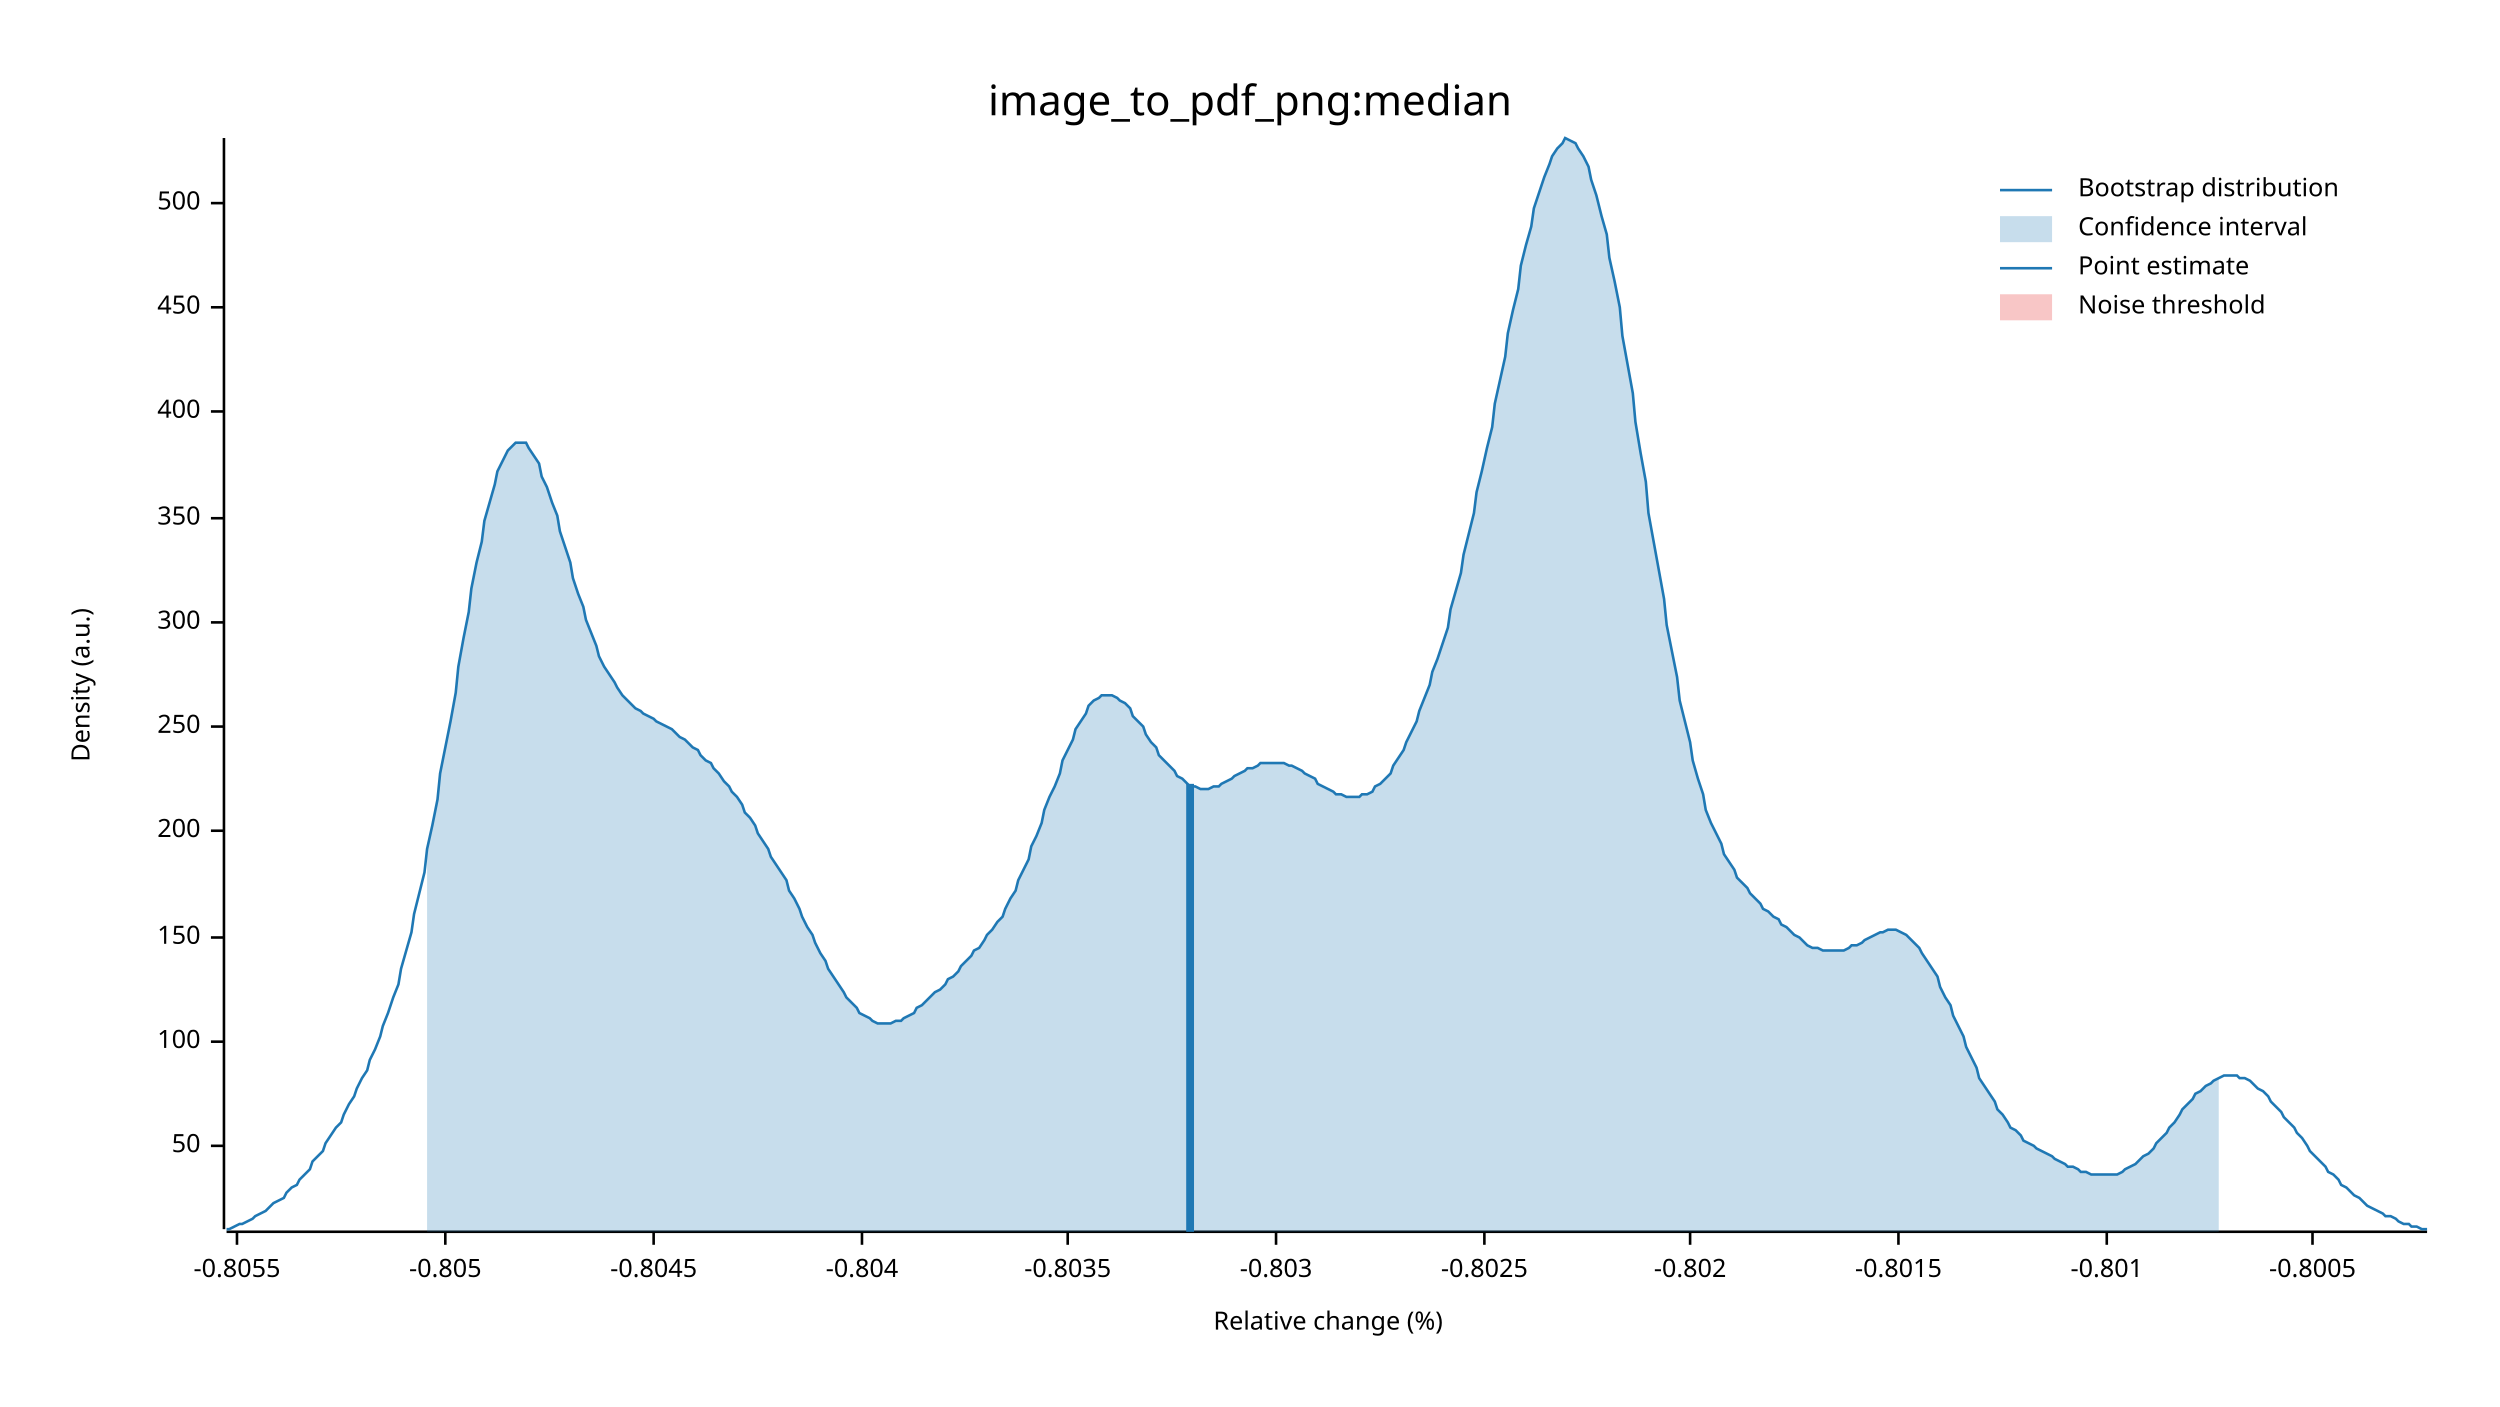
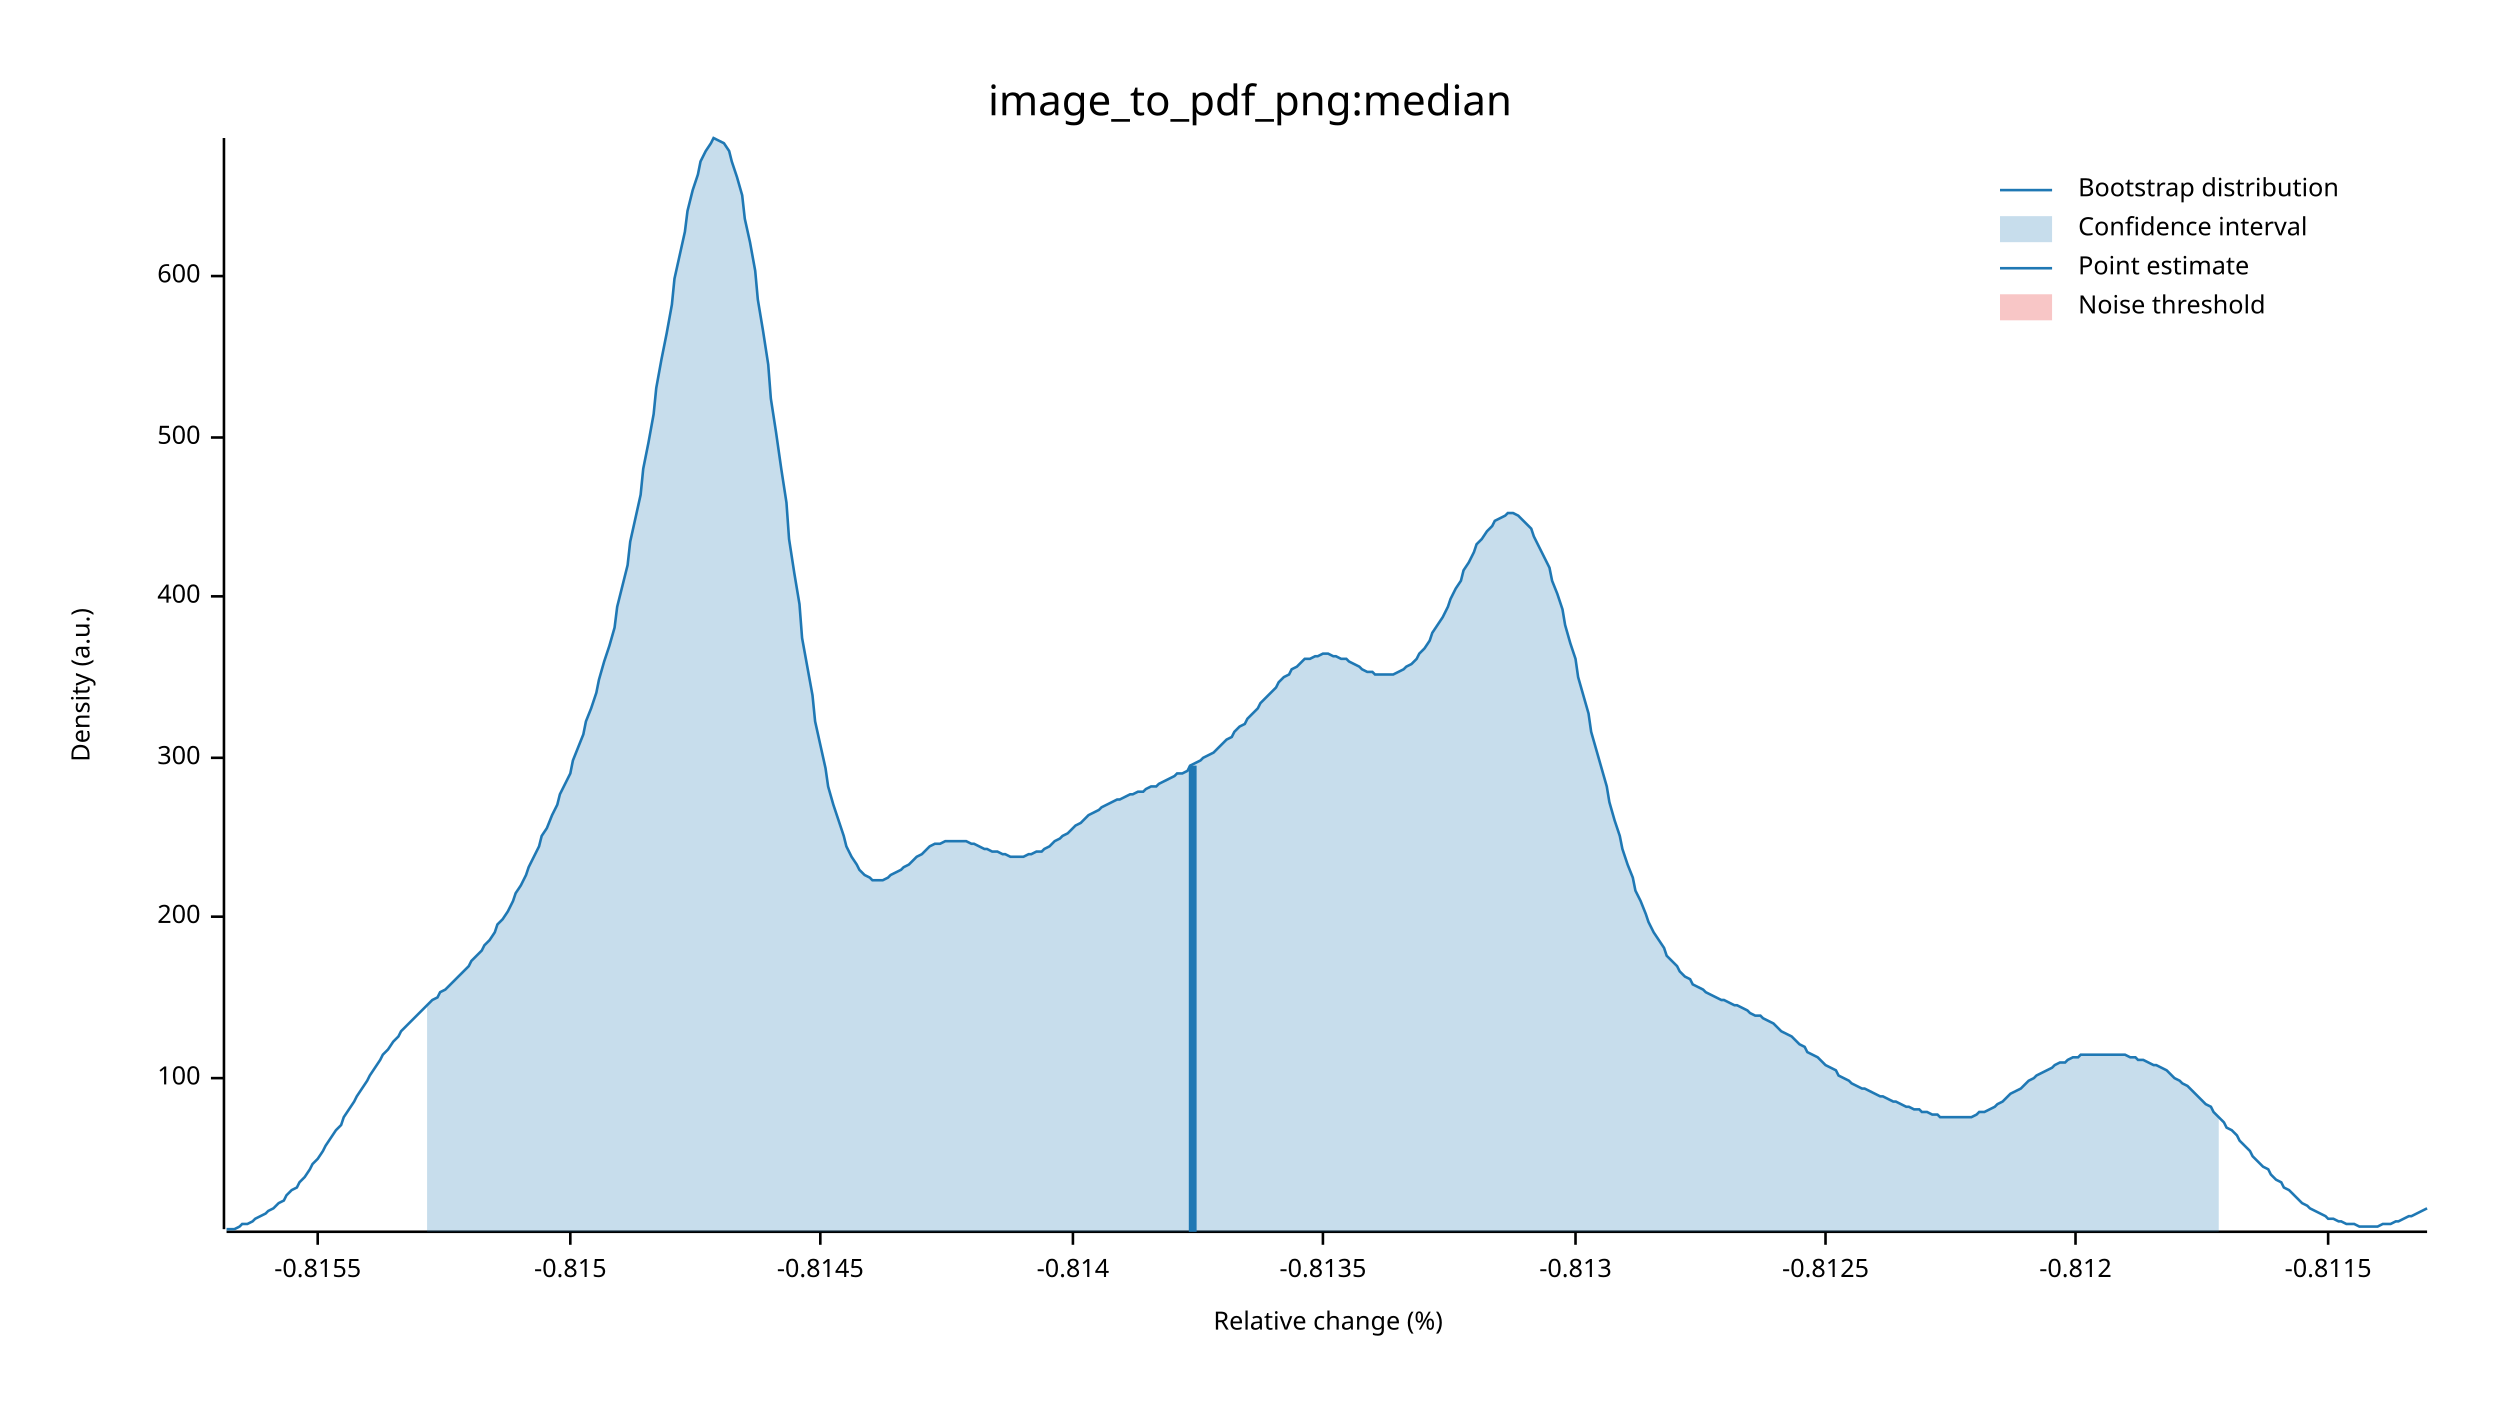
<svg xmlns="http://www.w3.org/2000/svg" width="960" height="540" viewBox="0 0 960 540">
  <text x="480" y="32" dy="0.76em" text-anchor="middle" font-family="sans-serif" font-size="16.129" opacity="1" fill="#000000">
image_to_pdf_png:median
</text>
  <text x="27" y="263" dy="0.76em" text-anchor="middle" font-family="sans-serif" font-size="9.677" opacity="1" fill="#000000" transform="rotate(270, 27, 263)">
Density (a.u.)
</text>
  <text x="510" y="513" dy="-0.5ex" text-anchor="middle" font-family="sans-serif" font-size="9.677" opacity="1" fill="#000000">
Relative change (%)
</text>
  <polyline fill="none" opacity="1" stroke="#000000" stroke-width="1" points="86,53 86,472 " />
-   <text x="77" y="440" dy="0.5ex" text-anchor="end" font-family="sans-serif" font-size="9.677" opacity="1" fill="#000000">
- 50
- </text>
-   <polyline fill="none" opacity="1" stroke="#000000" stroke-width="1" points="81,440 86,440 " />
-   <text x="77" y="400" dy="0.5ex" text-anchor="end" font-family="sans-serif" font-size="9.677" opacity="1" fill="#000000">
+   <text x="77" y="414" dy="0.5ex" text-anchor="end" font-family="sans-serif" font-size="9.677" opacity="1" fill="#000000">
100
</text>
-   <polyline fill="none" opacity="1" stroke="#000000" stroke-width="1" points="81,400 86,400 " />
-   <text x="77" y="360" dy="0.5ex" text-anchor="end" font-family="sans-serif" font-size="9.677" opacity="1" fill="#000000">
- 150
- </text>
-   <polyline fill="none" opacity="1" stroke="#000000" stroke-width="1" points="81,360 86,360 " />
-   <text x="77" y="319" dy="0.5ex" text-anchor="end" font-family="sans-serif" font-size="9.677" opacity="1" fill="#000000">
+   <polyline fill="none" opacity="1" stroke="#000000" stroke-width="1" points="81,414 86,414 " />
+   <text x="77" y="352" dy="0.5ex" text-anchor="end" font-family="sans-serif" font-size="9.677" opacity="1" fill="#000000">
200
</text>
-   <polyline fill="none" opacity="1" stroke="#000000" stroke-width="1" points="81,319 86,319 " />
-   <text x="77" y="279" dy="0.5ex" text-anchor="end" font-family="sans-serif" font-size="9.677" opacity="1" fill="#000000">
- 250
- </text>
-   <polyline fill="none" opacity="1" stroke="#000000" stroke-width="1" points="81,279 86,279 " />
-   <text x="77" y="239" dy="0.5ex" text-anchor="end" font-family="sans-serif" font-size="9.677" opacity="1" fill="#000000">
+   <polyline fill="none" opacity="1" stroke="#000000" stroke-width="1" points="81,352 86,352 " />
+   <text x="77" y="291" dy="0.5ex" text-anchor="end" font-family="sans-serif" font-size="9.677" opacity="1" fill="#000000">
300
</text>
-   <polyline fill="none" opacity="1" stroke="#000000" stroke-width="1" points="81,239 86,239 " />
-   <text x="77" y="199" dy="0.5ex" text-anchor="end" font-family="sans-serif" font-size="9.677" opacity="1" fill="#000000">
- 350
- </text>
-   <polyline fill="none" opacity="1" stroke="#000000" stroke-width="1" points="81,199 86,199 " />
-   <text x="77" y="158" dy="0.5ex" text-anchor="end" font-family="sans-serif" font-size="9.677" opacity="1" fill="#000000">
+   <polyline fill="none" opacity="1" stroke="#000000" stroke-width="1" points="81,291 86,291 " />
+   <text x="77" y="229" dy="0.5ex" text-anchor="end" font-family="sans-serif" font-size="9.677" opacity="1" fill="#000000">
400
</text>
-   <polyline fill="none" opacity="1" stroke="#000000" stroke-width="1" points="81,158 86,158 " />
-   <text x="77" y="118" dy="0.5ex" text-anchor="end" font-family="sans-serif" font-size="9.677" opacity="1" fill="#000000">
- 450
- </text>
-   <polyline fill="none" opacity="1" stroke="#000000" stroke-width="1" points="81,118 86,118 " />
-   <text x="77" y="78" dy="0.5ex" text-anchor="end" font-family="sans-serif" font-size="9.677" opacity="1" fill="#000000">
+   <polyline fill="none" opacity="1" stroke="#000000" stroke-width="1" points="81,229 86,229 " />
+   <text x="77" y="168" dy="0.5ex" text-anchor="end" font-family="sans-serif" font-size="9.677" opacity="1" fill="#000000">
500
</text>
-   <polyline fill="none" opacity="1" stroke="#000000" stroke-width="1" points="81,78 86,78 " />
+   <polyline fill="none" opacity="1" stroke="#000000" stroke-width="1" points="81,168 86,168 " />
+   <text x="77" y="106" dy="0.5ex" text-anchor="end" font-family="sans-serif" font-size="9.677" opacity="1" fill="#000000">
+ 600
+ </text>
+   <polyline fill="none" opacity="1" stroke="#000000" stroke-width="1" points="81,106 86,106 " />
  <polyline fill="none" opacity="1" stroke="#000000" stroke-width="1" points="87,473 932,473 " />
-   <text x="91" y="483" dy="0.76em" text-anchor="middle" font-family="sans-serif" font-size="9.677" opacity="1" fill="#000000">
- -0.8055
+   <text x="122" y="483" dy="0.76em" text-anchor="middle" font-family="sans-serif" font-size="9.677" opacity="1" fill="#000000">
+ -0.8155
</text>
-   <polyline fill="none" opacity="1" stroke="#000000" stroke-width="1" points="91,473 91,478 " />
-   <text x="171" y="483" dy="0.76em" text-anchor="middle" font-family="sans-serif" font-size="9.677" opacity="1" fill="#000000">
- -0.805
+   <polyline fill="none" opacity="1" stroke="#000000" stroke-width="1" points="122,473 122,478 " />
+   <text x="219" y="483" dy="0.76em" text-anchor="middle" font-family="sans-serif" font-size="9.677" opacity="1" fill="#000000">
+ -0.815
</text>
-   <polyline fill="none" opacity="1" stroke="#000000" stroke-width="1" points="171,473 171,478 " />
-   <text x="251" y="483" dy="0.76em" text-anchor="middle" font-family="sans-serif" font-size="9.677" opacity="1" fill="#000000">
- -0.8045
+   <polyline fill="none" opacity="1" stroke="#000000" stroke-width="1" points="219,473 219,478 " />
+   <text x="315" y="483" dy="0.76em" text-anchor="middle" font-family="sans-serif" font-size="9.677" opacity="1" fill="#000000">
+ -0.8145
</text>
-   <polyline fill="none" opacity="1" stroke="#000000" stroke-width="1" points="251,473 251,478 " />
-   <text x="331" y="483" dy="0.76em" text-anchor="middle" font-family="sans-serif" font-size="9.677" opacity="1" fill="#000000">
- -0.804
+   <polyline fill="none" opacity="1" stroke="#000000" stroke-width="1" points="315,473 315,478 " />
+   <text x="412" y="483" dy="0.76em" text-anchor="middle" font-family="sans-serif" font-size="9.677" opacity="1" fill="#000000">
+ -0.814
</text>
-   <polyline fill="none" opacity="1" stroke="#000000" stroke-width="1" points="331,473 331,478 " />
-   <text x="410" y="483" dy="0.76em" text-anchor="middle" font-family="sans-serif" font-size="9.677" opacity="1" fill="#000000">
- -0.8035
+   <polyline fill="none" opacity="1" stroke="#000000" stroke-width="1" points="412,473 412,478 " />
+   <text x="508" y="483" dy="0.76em" text-anchor="middle" font-family="sans-serif" font-size="9.677" opacity="1" fill="#000000">
+ -0.8135
</text>
-   <polyline fill="none" opacity="1" stroke="#000000" stroke-width="1" points="410,473 410,478 " />
-   <text x="490" y="483" dy="0.76em" text-anchor="middle" font-family="sans-serif" font-size="9.677" opacity="1" fill="#000000">
- -0.803
+   <polyline fill="none" opacity="1" stroke="#000000" stroke-width="1" points="508,473 508,478 " />
+   <text x="605" y="483" dy="0.76em" text-anchor="middle" font-family="sans-serif" font-size="9.677" opacity="1" fill="#000000">
+ -0.813
</text>
-   <polyline fill="none" opacity="1" stroke="#000000" stroke-width="1" points="490,473 490,478 " />
-   <text x="570" y="483" dy="0.76em" text-anchor="middle" font-family="sans-serif" font-size="9.677" opacity="1" fill="#000000">
- -0.8025
+   <polyline fill="none" opacity="1" stroke="#000000" stroke-width="1" points="605,473 605,478 " />
+   <text x="701" y="483" dy="0.76em" text-anchor="middle" font-family="sans-serif" font-size="9.677" opacity="1" fill="#000000">
+ -0.8125
</text>
-   <polyline fill="none" opacity="1" stroke="#000000" stroke-width="1" points="570,473 570,478 " />
-   <text x="649" y="483" dy="0.76em" text-anchor="middle" font-family="sans-serif" font-size="9.677" opacity="1" fill="#000000">
- -0.802
+   <polyline fill="none" opacity="1" stroke="#000000" stroke-width="1" points="701,473 701,478 " />
+   <text x="797" y="483" dy="0.76em" text-anchor="middle" font-family="sans-serif" font-size="9.677" opacity="1" fill="#000000">
+ -0.812
</text>
-   <polyline fill="none" opacity="1" stroke="#000000" stroke-width="1" points="649,473 649,478 " />
-   <text x="729" y="483" dy="0.76em" text-anchor="middle" font-family="sans-serif" font-size="9.677" opacity="1" fill="#000000">
- -0.8015
+   <polyline fill="none" opacity="1" stroke="#000000" stroke-width="1" points="797,473 797,478 " />
+   <text x="894" y="483" dy="0.76em" text-anchor="middle" font-family="sans-serif" font-size="9.677" opacity="1" fill="#000000">
+ -0.8115
</text>
-   <polyline fill="none" opacity="1" stroke="#000000" stroke-width="1" points="729,473 729,478 " />
-   <text x="809" y="483" dy="0.76em" text-anchor="middle" font-family="sans-serif" font-size="9.677" opacity="1" fill="#000000">
- -0.801
- </text>
-   <polyline fill="none" opacity="1" stroke="#000000" stroke-width="1" points="809,473 809,478 " />
-   <text x="888" y="483" dy="0.76em" text-anchor="middle" font-family="sans-serif" font-size="9.677" opacity="1" fill="#000000">
- -0.8005
- </text>
-   <polyline fill="none" opacity="1" stroke="#000000" stroke-width="1" points="888,473 888,478 " />
-   <polyline fill="none" opacity="1" stroke="#1F78B4" stroke-width="1" points="87,472 88,472 90,471 92,470 93,470 95,469 97,468 98,467 100,466 102,465 103,464 105,462 107,461 109,460 110,458 112,456 114,455 115,453 117,451 119,449 120,446 122,444 124,442 125,439 127,436 129,433 131,431 132,428 134,424 136,421 137,418 139,414 141,411 142,407 144,403 146,398 147,394 149,389 151,383 153,378 154,372 156,365 158,358 159,351 161,343 163,335 164,326 166,317 168,307 169,297 171,287 173,277 175,266 176,256 178,245 180,235 181,226 183,216 185,208 186,200 188,193 190,186 191,181 193,177 195,173 197,171 198,170 200,170 202,170 203,172 205,175 207,178 208,183 210,187 212,193 214,198 215,204 217,210 219,216 220,222 222,228 224,233 225,238 227,243 229,248 230,252 232,256 234,259 236,262 237,264 239,267 241,269 242,270 244,272 246,273 247,274 249,275 251,276 252,277 254,278 256,279 258,280 259,281 261,283 263,284 264,285 266,287 268,288 269,290 271,292 273,293 274,295 276,297 278,300 280,302 281,304 283,306 285,309 286,312 288,314 290,317 291,320 293,323 295,326 296,329 298,332 300,335 302,338 303,342 305,345 307,349 308,352 310,356 312,359 313,362 315,366 317,369 318,372 320,375 322,378 324,381 325,383 327,385 329,387 330,389 332,390 334,391 335,392 337,393 339,393 341,393 342,393 344,392 346,392 347,391 349,390 351,389 352,387 354,386 356,384 357,383 359,381 361,380 363,378 364,376 366,375 368,373 369,371 371,369 373,367 374,365 376,364 378,361 379,359 381,357 383,354 385,352 386,349 388,345 390,342 391,338 393,334 395,330 396,325 398,321 400,316 401,311 403,306 405,302 407,297 408,292 410,288 412,284 413,280 415,277 417,274 418,271 420,269 422,268 423,267 425,267 427,267 429,268 430,269 432,270 434,272 435,275 437,277 439,279 440,282 442,285 444,287 445,290 447,292 449,294 451,296 452,298 454,299 456,301 457,302 459,302 461,303 462,303 464,303 466,302 468,302 469,301 471,300 473,299 474,298 476,297 478,296 479,295 481,295 483,294 484,293 486,293 488,293 490,293 491,293 493,293 495,294 496,294 498,295 500,296 501,297 503,298 505,299 506,301 508,302 510,303 512,304 513,305 515,305 517,306 518,306 520,306 522,306 523,305 525,305 527,304 528,302 530,301 532,299 534,297 535,294 537,291 539,288 540,285 542,281 544,277 545,273 547,268 549,263 550,258 552,253 554,247 556,241 557,234 559,227 561,220 562,213 564,205 566,197 567,189 569,181 571,172 573,164 574,155 576,146 578,137 579,128 581,119 583,111 584,102 586,94 588,87 589,80 591,74 593,68 595,63 596,60 598,57 600,55 601,53 603,54 605,55 606,57 608,60 610,64 611,69 613,75 615,83 617,90 618,99 620,108 622,118 623,129 625,140 627,151 628,162 630,174 632,185 633,197 635,208 637,219 639,230 640,240 642,250 644,260 645,269 647,277 649,285 650,292 652,299 654,305 655,311 657,316 659,320 661,324 662,328 664,331 666,334 667,337 669,339 671,341 672,343 674,345 676,347 677,349 679,350 681,352 683,353 684,355 686,356 688,358 689,359 691,360 693,362 694,363 696,364 698,364 700,365 701,365 703,365 705,365 706,365 708,365 710,364 711,363 713,363 715,362 716,361 718,360 720,359 722,358 723,358 725,357 727,357 728,357 730,358 732,359 733,360 735,362 737,364 738,366 740,369 742,372 744,375 745,379 747,383 749,386 750,390 752,394 754,398 755,402 757,406 759,410 760,414 762,417 764,420 766,423 767,426 769,428 771,431 772,433 774,434 776,436 777,438 779,439 781,440 782,441 784,442 786,443 788,444 789,445 791,446 793,447 794,448 796,448 798,449 799,450 801,450 803,451 804,451 806,451 808,451 810,451 811,451 813,451 815,450 816,449 818,448 820,447 821,446 823,444 825,443 827,441 828,439 830,437 832,435 833,433 835,431 837,428 838,426 840,424 842,422 843,420 845,419 847,417 849,416 850,415 852,414 854,413 855,413 857,413 859,413 860,414 862,414 864,415 865,416 867,418 869,419 871,421 872,423 874,425 876,427 877,429 879,431 881,433 882,435 884,437 886,440 887,442 889,444 891,446 893,448 894,450 896,451 898,453 899,455 901,456 903,458 904,459 906,460 908,462 909,463 911,464 913,465 915,466 916,467 918,467 920,468 921,469 923,470 925,470 926,471 928,471 930,472 932,472 " />
-   <polygon opacity="0.25" fill="#1F78B4" points="164,326 166,317 168,307 169,297 171,287 173,277 175,266 176,256 178,245 180,235 181,226 183,216 185,208 186,200 188,193 190,186 191,181 193,177 195,173 197,171 198,170 200,170 202,170 203,172 205,175 207,178 208,183 210,187 212,193 214,198 215,204 217,210 219,216 220,222 222,228 224,233 225,238 227,243 229,248 230,252 232,256 234,259 236,262 237,264 239,267 241,269 242,270 244,272 246,273 247,274 249,275 251,276 252,277 254,278 256,279 258,280 259,281 261,283 263,284 264,285 266,287 268,288 269,290 271,292 273,293 274,295 276,297 278,300 280,302 281,304 283,306 285,309 286,312 288,314 290,317 291,320 293,323 295,326 296,329 298,332 300,335 302,338 303,342 305,345 307,349 308,352 310,356 312,359 313,362 315,366 317,369 318,372 320,375 322,378 324,381 325,383 327,385 329,387 330,389 332,390 334,391 335,392 337,393 339,393 341,393 342,393 344,392 346,392 347,391 349,390 351,389 352,387 354,386 356,384 357,383 359,381 361,380 363,378 364,376 366,375 368,373 369,371 371,369 373,367 374,365 376,364 378,361 379,359 381,357 383,354 385,352 386,349 388,345 390,342 391,338 393,334 395,330 396,325 398,321 400,316 401,311 403,306 405,302 407,297 408,292 410,288 412,284 413,280 415,277 417,274 418,271 420,269 422,268 423,267 425,267 427,267 429,268 430,269 432,270 434,272 435,275 437,277 439,279 440,282 442,285 444,287 445,290 447,292 449,294 451,296 452,298 454,299 456,301 457,302 459,302 461,303 462,303 464,303 466,302 468,302 469,301 471,300 473,299 474,298 476,297 478,296 479,295 481,295 483,294 484,293 486,293 488,293 490,293 491,293 493,293 495,294 496,294 498,295 500,296 501,297 503,298 505,299 506,301 508,302 510,303 512,304 513,305 515,305 517,306 518,306 520,306 522,306 523,305 525,305 527,304 528,302 530,301 532,299 534,297 535,294 537,291 539,288 540,285 542,281 544,277 545,273 547,268 549,263 550,258 552,253 554,247 556,241 557,234 559,227 561,220 562,213 564,205 566,197 567,189 569,181 571,172 573,164 574,155 576,146 578,137 579,128 581,119 583,111 584,102 586,94 588,87 589,80 591,74 593,68 595,63 596,60 598,57 600,55 601,53 603,54 605,55 606,57 608,60 610,64 611,69 613,75 615,83 617,90 618,99 620,108 622,118 623,129 625,140 627,151 628,162 630,174 632,185 633,197 635,208 637,219 639,230 640,240 642,250 644,260 645,269 647,277 649,285 650,292 652,299 654,305 655,311 657,316 659,320 661,324 662,328 664,331 666,334 667,337 669,339 671,341 672,343 674,345 676,347 677,349 679,350 681,352 683,353 684,355 686,356 688,358 689,359 691,360 693,362 694,363 696,364 698,364 700,365 701,365 703,365 705,365 706,365 708,365 710,364 711,363 713,363 715,362 716,361 718,360 720,359 722,358 723,358 725,357 727,357 728,357 730,358 732,359 733,360 735,362 737,364 738,366 740,369 742,372 744,375 745,379 747,383 749,386 750,390 752,394 754,398 755,402 757,406 759,410 760,414 762,417 764,420 766,423 767,426 769,428 771,431 772,433 774,434 776,436 777,438 779,439 781,440 782,441 784,442 786,443 788,444 789,445 791,446 793,447 794,448 796,448 798,449 799,450 801,450 803,451 804,451 806,451 808,451 810,451 811,451 813,451 815,450 816,449 818,448 820,447 821,446 823,444 825,443 827,441 828,439 830,437 832,435 833,433 835,431 837,428 838,426 840,424 842,422 843,420 845,419 847,417 849,416 850,415 852,414 852,473 164,473 " />
-   <polyline fill="none" opacity="1" stroke="#1F78B4" stroke-width="3" points="457,473 457,301 " />
+   <polyline fill="none" opacity="1" stroke="#000000" stroke-width="1" points="894,473 894,478 " />
+   <polyline fill="none" opacity="1" stroke="#1F78B4" stroke-width="1" points="87,472 88,472 90,472 92,471 93,470 95,470 97,469 98,468 100,467 102,466 103,465 105,464 107,462 109,461 110,459 112,457 114,456 115,454 117,452 119,449 120,447 122,445 124,442 125,440 127,437 129,434 131,432 132,429 134,426 136,423 137,421 139,418 141,415 142,413 144,410 146,407 147,405 149,403 151,400 153,398 154,396 156,394 158,392 159,391 161,389 163,387 164,386 166,384 168,383 169,381 171,380 173,378 175,376 176,375 178,373 180,371 181,369 183,367 185,365 186,363 188,361 190,358 191,355 193,353 195,350 197,346 198,343 200,340 202,336 203,333 205,329 207,325 208,321 210,318 212,313 214,309 215,305 217,301 219,297 220,292 222,287 224,282 225,277 227,272 229,266 230,261 232,254 234,248 236,241 237,233 239,225 241,217 242,208 244,199 246,190 247,180 249,170 251,159 252,149 254,138 256,128 258,117 259,107 261,98 263,89 264,81 266,73 268,67 269,62 271,58 273,55 274,53 276,54 278,55 280,58 281,62 283,68 285,75 286,84 288,93 290,104 291,115 293,127 295,140 296,153 298,166 300,180 302,193 303,207 305,220 307,232 308,245 310,256 312,267 313,277 315,286 317,295 318,302 320,309 322,315 324,321 325,325 327,329 329,332 330,334 332,336 334,337 335,338 337,338 339,338 341,337 342,336 344,335 346,334 347,333 349,332 351,330 352,329 354,328 356,326 357,325 359,324 361,324 363,323 364,323 366,323 368,323 369,323 371,323 373,324 374,324 376,325 378,326 379,326 381,327 383,327 385,328 386,328 388,329 390,329 391,329 393,329 395,328 396,328 398,327 400,327 401,326 403,325 405,323 407,322 408,321 410,320 412,318 413,317 415,316 417,314 418,313 420,312 422,311 423,310 425,309 427,308 429,307 430,307 432,306 434,305 435,305 437,304 439,304 440,303 442,302 444,302 445,301 447,300 449,299 451,298 452,297 454,297 456,296 457,294 459,293 461,292 462,291 464,290 466,289 468,287 469,286 471,284 473,283 474,281 476,279 478,278 479,276 481,274 483,272 484,270 486,268 488,266 490,264 491,262 493,260 495,259 496,257 498,256 500,254 501,253 503,253 505,252 506,252 508,251 510,251 512,252 513,252 515,253 517,253 518,254 520,255 522,256 523,257 525,258 527,258 528,259 530,259 532,259 534,259 535,259 537,258 539,257 540,256 542,255 544,253 545,251 547,249 549,246 550,243 552,240 554,237 556,233 557,230 559,226 561,223 562,219 564,216 566,212 567,209 569,207 571,204 573,202 574,200 576,199 578,198 579,197 581,197 583,198 584,199 586,201 588,203 589,206 591,210 593,214 595,218 596,223 598,228 600,234 601,240 603,247 605,253 606,260 608,267 610,274 611,281 613,288 615,295 617,302 618,308 620,315 622,321 623,326 625,332 627,337 628,342 630,346 632,351 633,354 635,358 637,361 639,364 640,367 642,369 644,371 645,373 647,375 649,376 650,378 652,379 654,380 655,381 657,382 659,383 661,384 662,384 664,385 666,386 667,386 669,387 671,388 672,389 674,390 676,390 677,391 679,392 681,393 683,395 684,396 686,397 688,398 689,399 691,401 693,402 694,404 696,405 698,406 700,408 701,409 703,410 705,411 706,413 708,414 710,415 711,416 713,417 715,418 716,418 718,419 720,420 722,421 723,421 725,422 727,423 728,423 730,424 732,425 733,425 735,426 737,426 738,427 740,427 742,428 744,428 745,429 747,429 749,429 750,429 752,429 754,429 755,429 757,429 759,428 760,427 762,427 764,426 766,425 767,424 769,423 771,421 772,420 774,419 776,418 777,417 779,415 781,414 782,413 784,412 786,411 788,410 789,409 791,408 793,408 794,407 796,406 798,406 799,405 801,405 803,405 804,405 806,405 808,405 810,405 811,405 813,405 815,405 816,405 818,406 820,406 821,407 823,407 825,408 827,409 828,409 830,410 832,411 833,412 835,414 837,415 838,416 840,417 842,419 843,420 845,422 847,424 849,425 850,427 852,429 854,431 855,433 857,434 859,436 860,438 862,440 864,442 865,444 867,446 869,448 871,449 872,451 874,453 876,454 877,456 879,457 881,459 882,460 884,462 886,463 887,464 889,465 891,466 893,467 894,468 896,468 898,469 899,469 901,470 903,470 904,470 906,471 908,471 909,471 911,471 913,471 915,470 916,470 918,470 920,469 921,469 923,468 925,467 926,467 928,466 930,465 932,464 " />
+   <polygon opacity="0.25" fill="#1F78B4" points="164,386 166,384 168,383 169,381 171,380 173,378 175,376 176,375 178,373 180,371 181,369 183,367 185,365 186,363 188,361 190,358 191,355 193,353 195,350 197,346 198,343 200,340 202,336 203,333 205,329 207,325 208,321 210,318 212,313 214,309 215,305 217,301 219,297 220,292 222,287 224,282 225,277 227,272 229,266 230,261 232,254 234,248 236,241 237,233 239,225 241,217 242,208 244,199 246,190 247,180 249,170 251,159 252,149 254,138 256,128 258,117 259,107 261,98 263,89 264,81 266,73 268,67 269,62 271,58 273,55 274,53 276,54 278,55 280,58 281,62 283,68 285,75 286,84 288,93 290,104 291,115 293,127 295,140 296,153 298,166 300,180 302,193 303,207 305,220 307,232 308,245 310,256 312,267 313,277 315,286 317,295 318,302 320,309 322,315 324,321 325,325 327,329 329,332 330,334 332,336 334,337 335,338 337,338 339,338 341,337 342,336 344,335 346,334 347,333 349,332 351,330 352,329 354,328 356,326 357,325 359,324 361,324 363,323 364,323 366,323 368,323 369,323 371,323 373,324 374,324 376,325 378,326 379,326 381,327 383,327 385,328 386,328 388,329 390,329 391,329 393,329 395,328 396,328 398,327 400,327 401,326 403,325 405,323 407,322 408,321 410,320 412,318 413,317 415,316 417,314 418,313 420,312 422,311 423,310 425,309 427,308 429,307 430,307 432,306 434,305 435,305 437,304 439,304 440,303 442,302 444,302 445,301 447,300 449,299 451,298 452,297 454,297 456,296 457,294 459,293 461,292 462,291 464,290 466,289 468,287 469,286 471,284 473,283 474,281 476,279 478,278 479,276 481,274 483,272 484,270 486,268 488,266 490,264 491,262 493,260 495,259 496,257 498,256 500,254 501,253 503,253 505,252 506,252 508,251 510,251 512,252 513,252 515,253 517,253 518,254 520,255 522,256 523,257 525,258 527,258 528,259 530,259 532,259 534,259 535,259 537,258 539,257 540,256 542,255 544,253 545,251 547,249 549,246 550,243 552,240 554,237 556,233 557,230 559,226 561,223 562,219 564,216 566,212 567,209 569,207 571,204 573,202 574,200 576,199 578,198 579,197 581,197 583,198 584,199 586,201 588,203 589,206 591,210 593,214 595,218 596,223 598,228 600,234 601,240 603,247 605,253 606,260 608,267 610,274 611,281 613,288 615,295 617,302 618,308 620,315 622,321 623,326 625,332 627,337 628,342 630,346 632,351 633,354 635,358 637,361 639,364 640,367 642,369 644,371 645,373 647,375 649,376 650,378 652,379 654,380 655,381 657,382 659,383 661,384 662,384 664,385 666,386 667,386 669,387 671,388 672,389 674,390 676,390 677,391 679,392 681,393 683,395 684,396 686,397 688,398 689,399 691,401 693,402 694,404 696,405 698,406 700,408 701,409 703,410 705,411 706,413 708,414 710,415 711,416 713,417 715,418 716,418 718,419 720,420 722,421 723,421 725,422 727,423 728,423 730,424 732,425 733,425 735,426 737,426 738,427 740,427 742,428 744,428 745,429 747,429 749,429 750,429 752,429 754,429 755,429 757,429 759,428 760,427 762,427 764,426 766,425 767,424 769,423 771,421 772,420 774,419 776,418 777,417 779,415 781,414 782,413 784,412 786,411 788,410 789,409 791,408 793,408 794,407 796,406 798,406 799,405 801,405 803,405 804,405 806,405 808,405 810,405 811,405 813,405 815,405 816,405 818,406 820,406 821,407 823,407 825,408 827,409 828,409 830,410 832,411 833,412 835,414 837,415 838,416 840,417 842,419 843,420 845,422 847,424 849,425 850,427 852,429 852,473 164,473 " />
+   <polyline fill="none" opacity="1" stroke="#1F78B4" stroke-width="3" points="458,473 458,294 " />
  <rect x="509" y="53" width="0" height="419" opacity="0.1" fill="#E31A1C" stroke="none" />
  <text x="798" y="68" dy="0.76em" text-anchor="start" font-family="sans-serif" font-size="9.677" opacity="1" fill="#000000">
Bootstrap distribution
</text>
  <text x="798" y="83" dy="0.76em" text-anchor="start" font-family="sans-serif" font-size="9.677" opacity="1" fill="#000000">
Confidence interval
</text>
  <text x="798" y="98" dy="0.76em" text-anchor="start" font-family="sans-serif" font-size="9.677" opacity="1" fill="#000000">
Point estimate
</text>
  <text x="798" y="113" dy="0.76em" text-anchor="start" font-family="sans-serif" font-size="9.677" opacity="1" fill="#000000">
Noise threshold
</text>
  <polyline fill="none" opacity="1" stroke="#1F78B4" stroke-width="1" points="768,73 788,73 " />
  <rect x="768" y="83" width="20" height="10" opacity="0.25" fill="#1F78B4" stroke="none" />
  <polyline fill="none" opacity="1" stroke="#1F78B4" stroke-width="1" points="768,103 788,103 " />
  <rect x="768" y="113" width="20" height="10" opacity="0.25" fill="#E31A1C" stroke="none" />
</svg>
